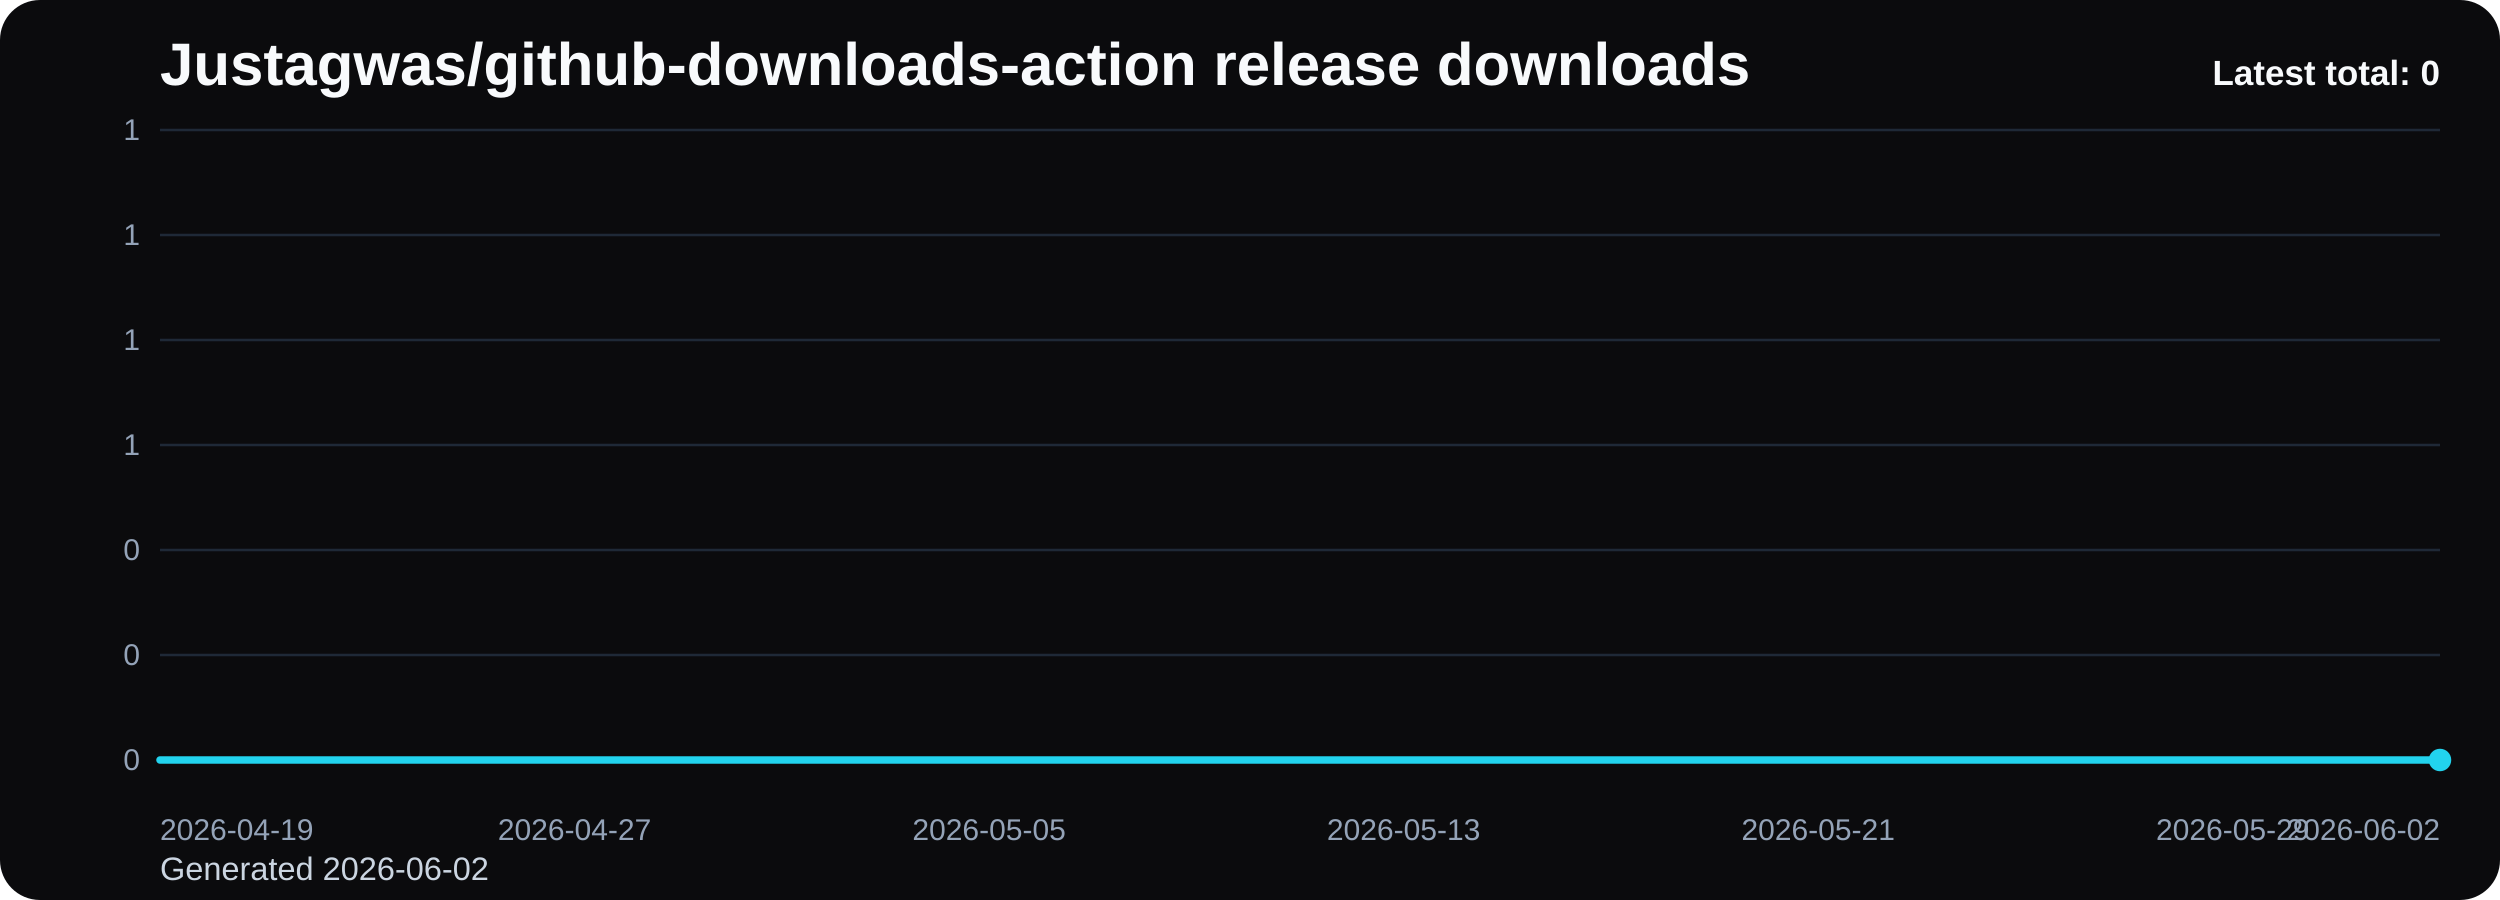
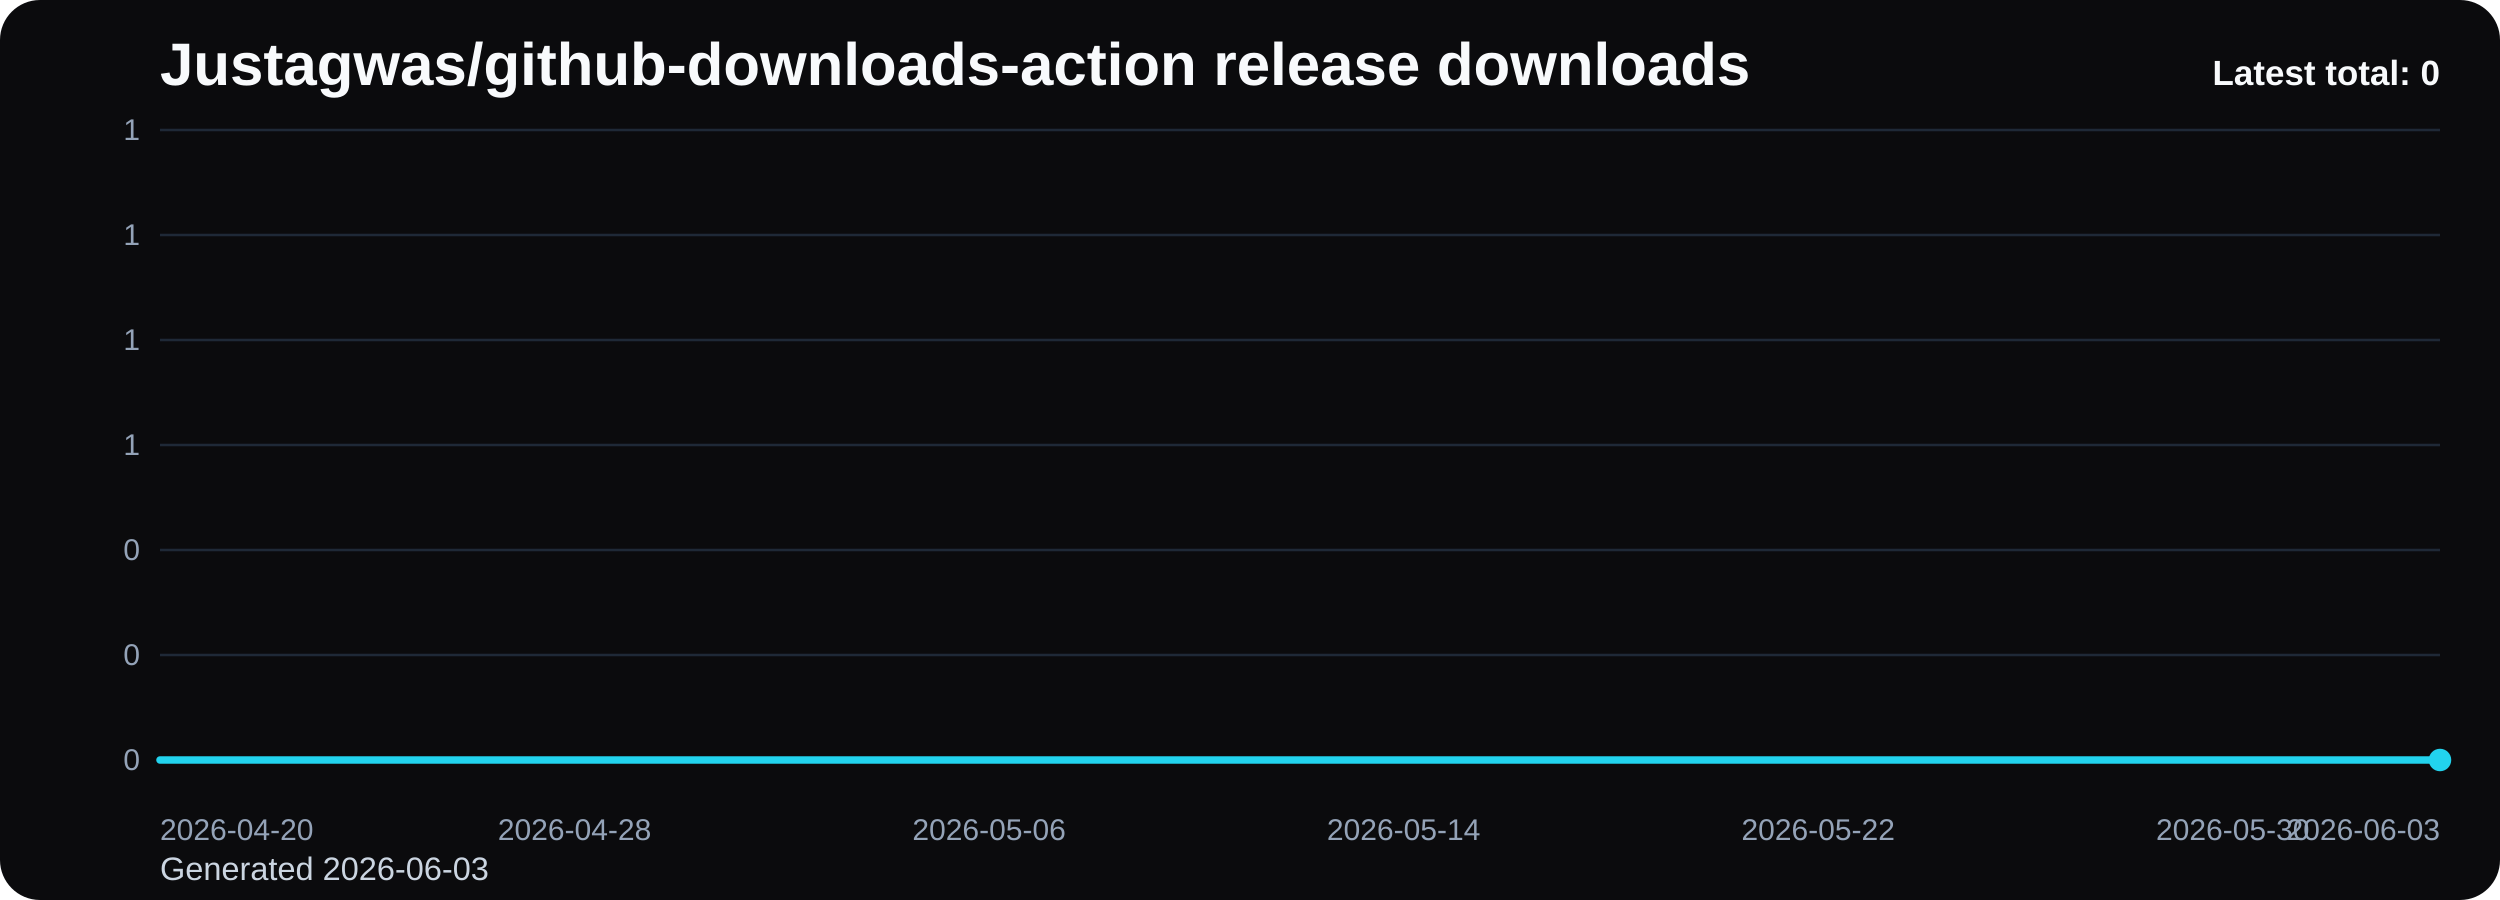
<svg xmlns="http://www.w3.org/2000/svg" viewBox="0 0 1000 360" role="img" aria-label="Justagwas/github-downloads-action release downloads chart">
  <defs>
    <linearGradient id="fill-total-trend-black" x1="0" y1="0" x2="0" y2="1">
      <stop offset="0%" stop-color="#22d3ee" stop-opacity="0.32" />
      <stop offset="100%" stop-color="#22d3ee" stop-opacity="0.05" />
    </linearGradient>
    <style>
      .bg { fill: #0b0b0d; }
      .title { font: 700 24px Arial, sans-serif; fill: #f8fafc; }
      .sub { font: 400 13px Arial, sans-serif; fill: #cbd5e1; }
      .grid { stroke: #1f2937; stroke-width: 1; }
      .axis { font: 400 12px Arial, sans-serif; fill: #94a3b8; }
      .line { fill: none; stroke: #22d3ee; stroke-width: 3; stroke-linecap: round; stroke-linejoin: round; }
      .dot { fill: #22d3ee; }
      .value { font: 600 11px Arial, sans-serif; fill: #cbd5e1; }
      .latest { font: 700 14px Arial, sans-serif; fill: #f8fafc; }
    </style>
  </defs>
  <rect class="bg" x="0" y="0" width="1000" height="360" rx="16" />
  <text class="title" x="64" y="34">Justagwas/github-downloads-action release downloads</text>
-   <text class="sub" x="64" y="352">Generated 2026-06-02</text>
+   <text class="sub" x="64" y="352">Generated 2026-06-03</text>
  <line x1="64" y1="52.00" x2="976" y2="52.00" class="grid" />
  <text x="56" y="56.00" text-anchor="end" class="axis">1</text>
  <line x1="64" y1="94.00" x2="976" y2="94.00" class="grid" />
  <text x="56" y="98.00" text-anchor="end" class="axis">1</text>
  <line x1="64" y1="136.00" x2="976" y2="136.00" class="grid" />
  <text x="56" y="140.00" text-anchor="end" class="axis">1</text>
  <line x1="64" y1="178.00" x2="976" y2="178.00" class="grid" />
  <text x="56" y="182.00" text-anchor="end" class="axis">1</text>
  <line x1="64" y1="220.00" x2="976" y2="220.00" class="grid" />
  <text x="56" y="224.00" text-anchor="end" class="axis">0</text>
  <line x1="64" y1="262.00" x2="976" y2="262.00" class="grid" />
  <text x="56" y="266.00" text-anchor="end" class="axis">0</text>
  <line x1="64" y1="304.00" x2="976" y2="304.00" class="grid" />
  <text x="56" y="308.00" text-anchor="end" class="axis">0</text>
  <path d="M 64.00 304 L 64.00 304.00 L 84.73 304.00 L 105.45 304.00 L 126.18 304.00 L 146.91 304.00 L 167.64 304.00 L 188.36 304.00 L 209.09 304.00 L 229.82 304.00 L 250.55 304.00 L 271.27 304.00 L 292.00 304.00 L 312.73 304.00 L 333.45 304.00 L 354.18 304.00 L 374.91 304.00 L 395.64 304.00 L 416.36 304.00 L 437.09 304.00 L 457.82 304.00 L 478.55 304.00 L 499.27 304.00 L 520.00 304.00 L 540.73 304.00 L 561.45 304.00 L 582.18 304.00 L 602.91 304.00 L 623.64 304.00 L 644.36 304.00 L 665.09 304.00 L 685.82 304.00 L 706.55 304.00 L 727.27 304.00 L 748.00 304.00 L 768.73 304.00 L 789.45 304.00 L 810.18 304.00 L 830.91 304.00 L 851.64 304.00 L 872.36 304.00 L 893.09 304.00 L 913.82 304.00 L 934.55 304.00 L 955.27 304.00 L 976.00 304.00 L 976.00 304 Z" fill="url(#fill-total-trend-black)" />
  <polyline class="line" points="64.00,304.00 84.73,304.00 105.45,304.00 126.18,304.00 146.91,304.00 167.64,304.00 188.36,304.00 209.09,304.00 229.82,304.00 250.55,304.00 271.27,304.00 292.00,304.00 312.73,304.00 333.45,304.00 354.18,304.00 374.91,304.00 395.64,304.00 416.36,304.00 437.09,304.00 457.82,304.00 478.55,304.00 499.27,304.00 520.00,304.00 540.73,304.00 561.45,304.00 582.18,304.00 602.91,304.00 623.64,304.00 644.36,304.00 665.09,304.00 685.82,304.00 706.55,304.00 727.27,304.00 748.00,304.00 768.73,304.00 789.45,304.00 810.18,304.00 830.91,304.00 851.64,304.00 872.36,304.00 893.09,304.00 913.82,304.00 934.55,304.00 955.27,304.00 976.00,304.00" />
  <circle class="dot" cx="976.00" cy="304.00" r="4.5" />
-   <text class="axis" x="64.00" y="336" text-anchor="start">2026-04-19</text>
-   <text class="axis" x="229.82" y="336" text-anchor="middle">2026-04-27</text>
-   <text class="axis" x="395.64" y="336" text-anchor="middle">2026-05-05</text>
-   <text class="axis" x="561.45" y="336" text-anchor="middle">2026-05-13</text>
-   <text class="axis" x="727.27" y="336" text-anchor="middle">2026-05-21</text>
-   <text class="axis" x="893.09" y="336" text-anchor="middle">2026-05-29</text>
-   <text class="axis" x="976.00" y="336" text-anchor="end">2026-06-02</text>
+   <text class="axis" x="64.00" y="336" text-anchor="start">2026-04-20</text>
+   <text class="axis" x="229.82" y="336" text-anchor="middle">2026-04-28</text>
+   <text class="axis" x="395.64" y="336" text-anchor="middle">2026-05-06</text>
+   <text class="axis" x="561.45" y="336" text-anchor="middle">2026-05-14</text>
+   <text class="axis" x="727.27" y="336" text-anchor="middle">2026-05-22</text>
+   <text class="axis" x="893.09" y="336" text-anchor="middle">2026-05-30</text>
+   <text class="axis" x="976.00" y="336" text-anchor="end">2026-06-03</text>
  <text class="latest" x="976" y="34" text-anchor="end">Latest total: 0</text>
</svg>
